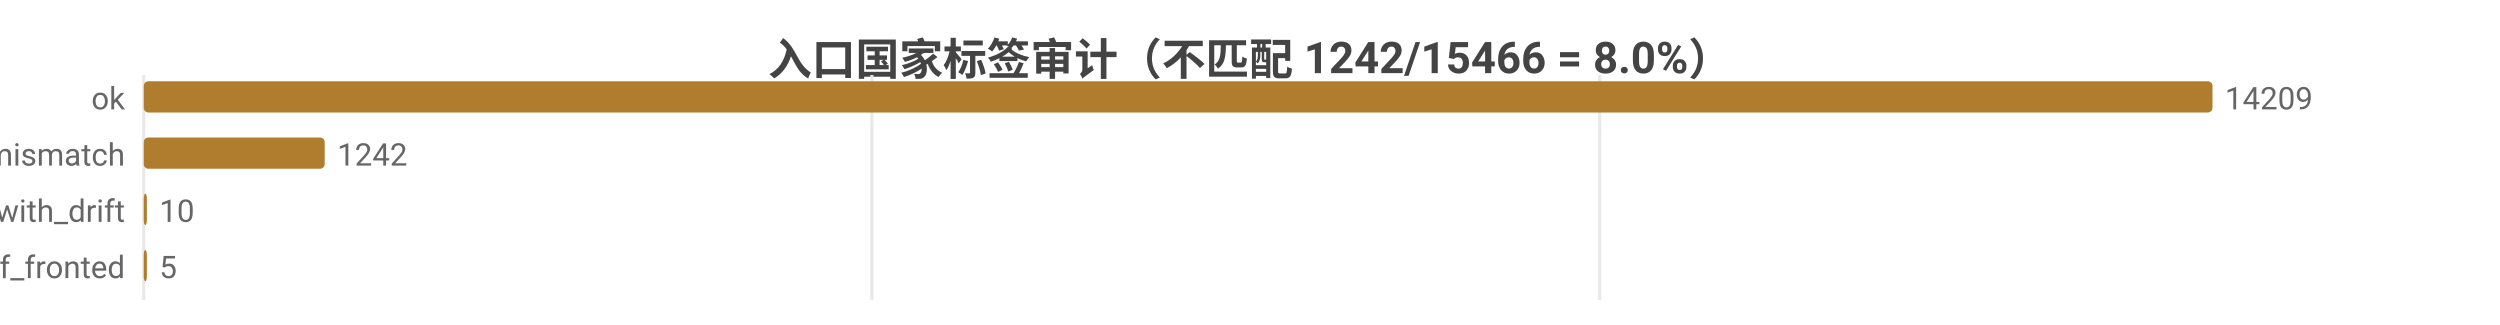
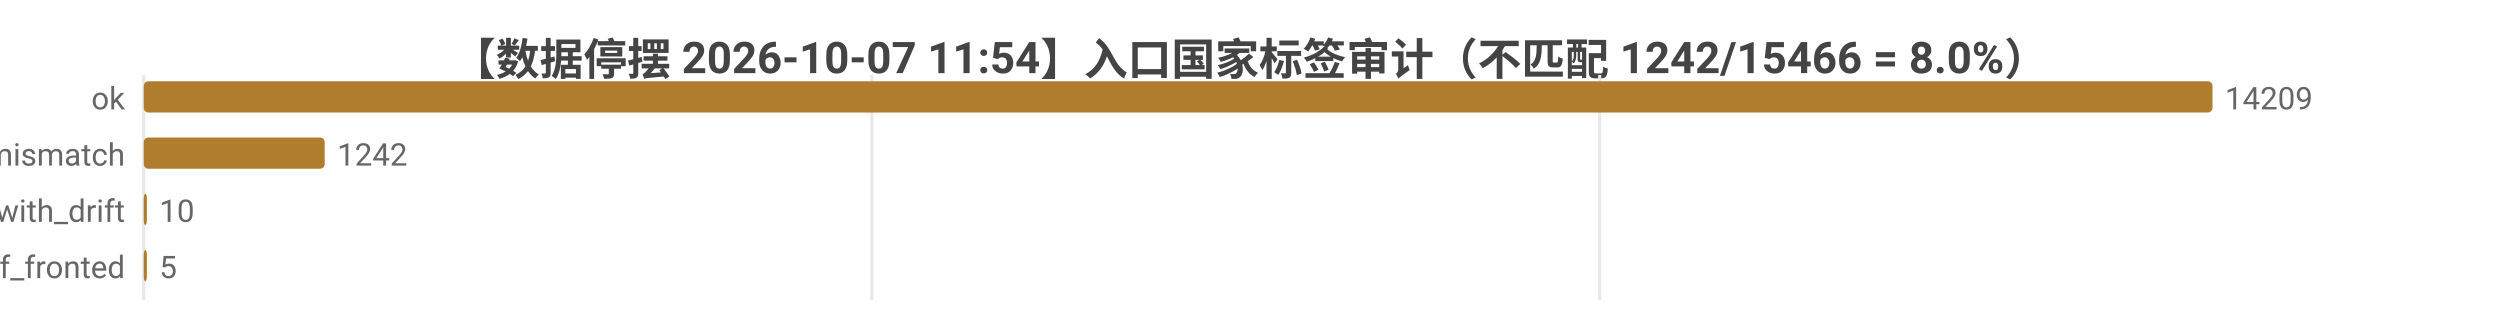
<svg xmlns="http://www.w3.org/2000/svg" width="800" height="104" viewBox="0 0 800 104">
  <rect width="800" height="104" fill="#ffffff" />
  <style>text{font-family:system-ui,-apple-system,'Segoe UI',Roboto,'PingFang SC','Microsoft YaHei','Noto Sans CJK SC',sans-serif}.g{stroke:#e8e8e8;stroke-width:1}.a{stroke:#999;stroke-width:1}.t{font-size:10px;fill:#666}.m{font-size:10px;text-anchor:middle;fill:#666}.e{font-size:10px;text-anchor:end;fill:#666}.l{font-size:11px;fill:#333}.tt{font-size:14px;font-weight:600;text-anchor:middle;fill:#444}.em{font-size:13px;text-anchor:middle;fill:#999}</style>
-   <text class="tt" x="400.0" y="24">入口国家标签审计（不匹配 1242/15466 = 8.0%）</text>
+   <text class="tt" x="400.0" y="24">【数据停摆 2026-10-07 11:54】入口国家标签审计（不匹配 1242/15466 = 8.0%）</text>
  <line class="g" x1="46" y1="24" x2="46" y2="96" />
  <line class="g" x1="279.0" y1="24" x2="279.0" y2="96" />
  <line class="g" x1="511.9" y1="24" x2="511.9" y2="96" />
  <text class="e" x="40" y="35">ok</text>
  <rect x="46" y="26" width="662" height="10" fill="#b07d2e" rx="1.5" />
  <text class="t" x="712" y="35">14209</text>
  <text class="e" x="40" y="53">tag_mismatch</text>
  <rect x="46" y="44" width="57.9" height="10" fill="#b07d2e" rx="1.5" />
  <text class="t" x="107.9" y="53">1242</text>
  <text class="e" x="40" y="71">ok_with_drift</text>
  <rect x="46" y="62" width="1" height="10" fill="#b07d2e" rx="1.5" />
  <text class="t" x="51" y="71">10</text>
  <text class="e" x="40" y="89">cf_fronted</text>
  <rect x="46" y="80" width="1" height="10" fill="#b07d2e" rx="1.5" />
  <text class="t" x="51" y="89">5</text>
</svg>
